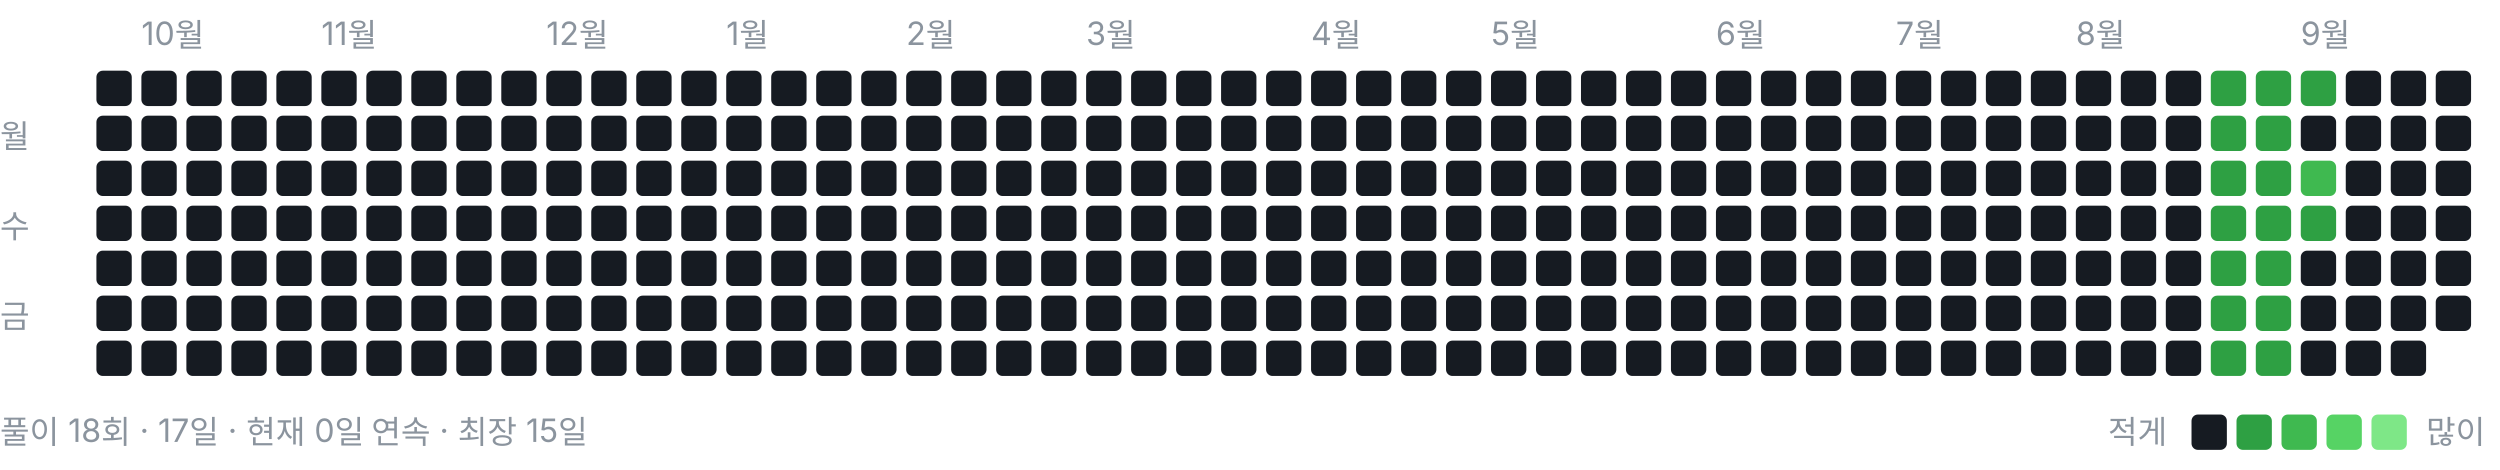
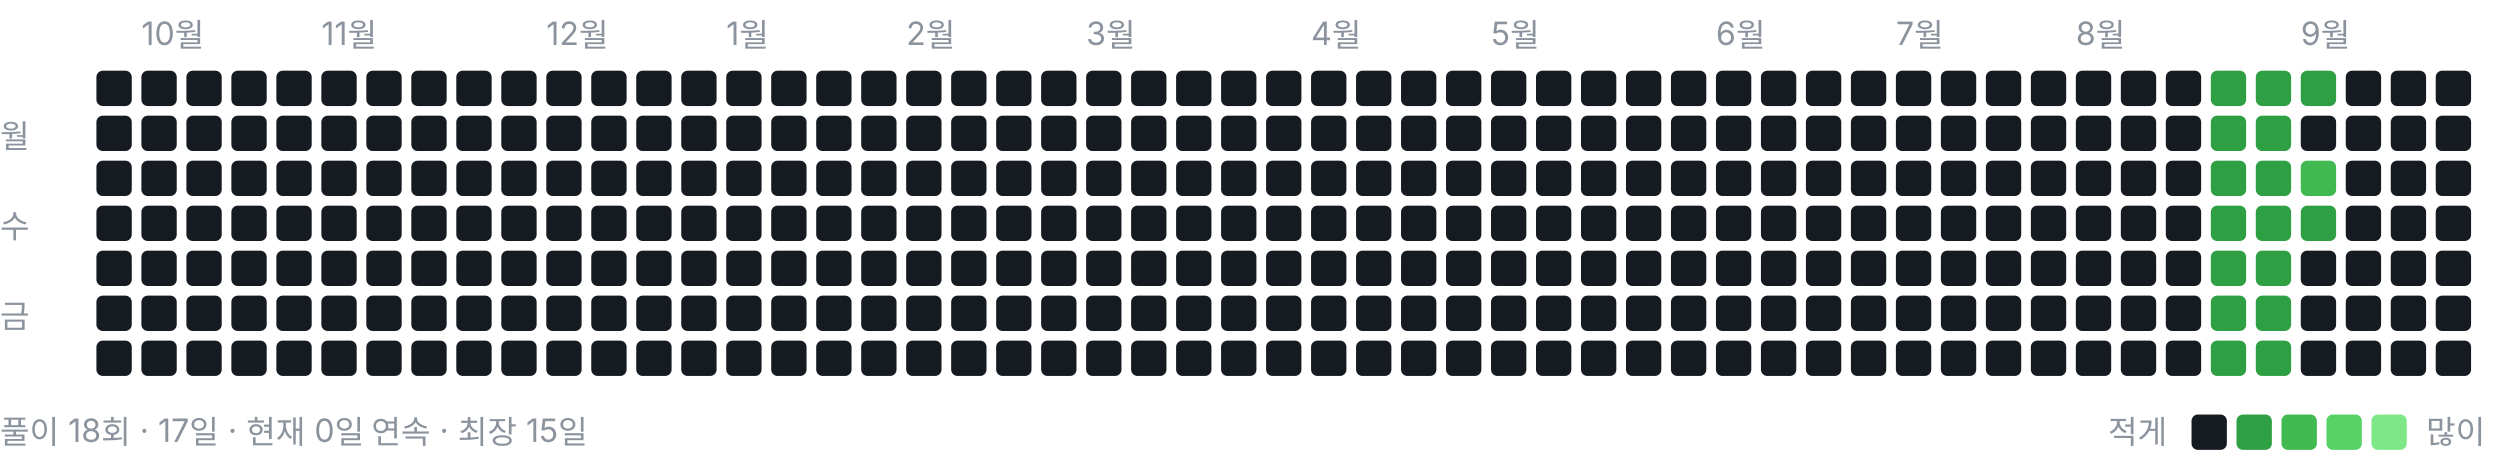
<svg xmlns="http://www.w3.org/2000/svg" width="778" height="146" viewBox="0 0 778 146" role="img" aria-label="풀이 잔디">
  <style>text{font:10px -apple-system,BlinkMacSystemFont,"Segoe UI","Malgun Gothic",sans-serif;fill:#8b949e}</style>
  <text x="44" y="14">10월</text>
  <text x="100" y="14">11월</text>
  <text x="170" y="14">12월</text>
  <text x="226" y="14">1월</text>
  <text x="282" y="14">2월</text>
  <text x="338" y="14">3월</text>
  <text x="408" y="14">4월</text>
  <text x="464" y="14">5월</text>
  <text x="534" y="14">6월</text>
  <text x="590" y="14">7월</text>
  <text x="646" y="14">8월</text>
  <text x="716" y="14">9월</text>
  <text x="0" y="46">월</text>
  <text x="0" y="74">수</text>
  <text x="0" y="102">금</text>
  <rect x="30" y="22" width="11" height="11" rx="2" ry="2" fill="#161b22" />
  <rect x="30" y="36" width="11" height="11" rx="2" ry="2" fill="#161b22" />
  <rect x="30" y="50" width="11" height="11" rx="2" ry="2" fill="#161b22" />
  <rect x="30" y="64" width="11" height="11" rx="2" ry="2" fill="#161b22" />
  <rect x="30" y="78" width="11" height="11" rx="2" ry="2" fill="#161b22" />
  <rect x="30" y="92" width="11" height="11" rx="2" ry="2" fill="#161b22" />
  <rect x="30" y="106" width="11" height="11" rx="2" ry="2" fill="#161b22" />
  <rect x="44" y="22" width="11" height="11" rx="2" ry="2" fill="#161b22" />
  <rect x="44" y="36" width="11" height="11" rx="2" ry="2" fill="#161b22" />
  <rect x="44" y="50" width="11" height="11" rx="2" ry="2" fill="#161b22" />
  <rect x="44" y="64" width="11" height="11" rx="2" ry="2" fill="#161b22" />
  <rect x="44" y="78" width="11" height="11" rx="2" ry="2" fill="#161b22" />
  <rect x="44" y="92" width="11" height="11" rx="2" ry="2" fill="#161b22" />
  <rect x="44" y="106" width="11" height="11" rx="2" ry="2" fill="#161b22" />
  <rect x="58" y="22" width="11" height="11" rx="2" ry="2" fill="#161b22" />
  <rect x="58" y="36" width="11" height="11" rx="2" ry="2" fill="#161b22" />
  <rect x="58" y="50" width="11" height="11" rx="2" ry="2" fill="#161b22" />
  <rect x="58" y="64" width="11" height="11" rx="2" ry="2" fill="#161b22" />
  <rect x="58" y="78" width="11" height="11" rx="2" ry="2" fill="#161b22" />
  <rect x="58" y="92" width="11" height="11" rx="2" ry="2" fill="#161b22" />
  <rect x="58" y="106" width="11" height="11" rx="2" ry="2" fill="#161b22" />
  <rect x="72" y="22" width="11" height="11" rx="2" ry="2" fill="#161b22" />
  <rect x="72" y="36" width="11" height="11" rx="2" ry="2" fill="#161b22" />
  <rect x="72" y="50" width="11" height="11" rx="2" ry="2" fill="#161b22" />
  <rect x="72" y="64" width="11" height="11" rx="2" ry="2" fill="#161b22" />
  <rect x="72" y="78" width="11" height="11" rx="2" ry="2" fill="#161b22" />
  <rect x="72" y="92" width="11" height="11" rx="2" ry="2" fill="#161b22" />
  <rect x="72" y="106" width="11" height="11" rx="2" ry="2" fill="#161b22" />
  <rect x="86" y="22" width="11" height="11" rx="2" ry="2" fill="#161b22" />
  <rect x="86" y="36" width="11" height="11" rx="2" ry="2" fill="#161b22" />
  <rect x="86" y="50" width="11" height="11" rx="2" ry="2" fill="#161b22" />
  <rect x="86" y="64" width="11" height="11" rx="2" ry="2" fill="#161b22" />
  <rect x="86" y="78" width="11" height="11" rx="2" ry="2" fill="#161b22" />
  <rect x="86" y="92" width="11" height="11" rx="2" ry="2" fill="#161b22" />
  <rect x="86" y="106" width="11" height="11" rx="2" ry="2" fill="#161b22" />
  <rect x="100" y="22" width="11" height="11" rx="2" ry="2" fill="#161b22" />
  <rect x="100" y="36" width="11" height="11" rx="2" ry="2" fill="#161b22" />
  <rect x="100" y="50" width="11" height="11" rx="2" ry="2" fill="#161b22" />
  <rect x="100" y="64" width="11" height="11" rx="2" ry="2" fill="#161b22" />
  <rect x="100" y="78" width="11" height="11" rx="2" ry="2" fill="#161b22" />
  <rect x="100" y="92" width="11" height="11" rx="2" ry="2" fill="#161b22" />
  <rect x="100" y="106" width="11" height="11" rx="2" ry="2" fill="#161b22" />
  <rect x="114" y="22" width="11" height="11" rx="2" ry="2" fill="#161b22" />
  <rect x="114" y="36" width="11" height="11" rx="2" ry="2" fill="#161b22" />
  <rect x="114" y="50" width="11" height="11" rx="2" ry="2" fill="#161b22" />
  <rect x="114" y="64" width="11" height="11" rx="2" ry="2" fill="#161b22" />
  <rect x="114" y="78" width="11" height="11" rx="2" ry="2" fill="#161b22" />
  <rect x="114" y="92" width="11" height="11" rx="2" ry="2" fill="#161b22" />
  <rect x="114" y="106" width="11" height="11" rx="2" ry="2" fill="#161b22" />
  <rect x="128" y="22" width="11" height="11" rx="2" ry="2" fill="#161b22" />
  <rect x="128" y="36" width="11" height="11" rx="2" ry="2" fill="#161b22" />
  <rect x="128" y="50" width="11" height="11" rx="2" ry="2" fill="#161b22" />
  <rect x="128" y="64" width="11" height="11" rx="2" ry="2" fill="#161b22" />
  <rect x="128" y="78" width="11" height="11" rx="2" ry="2" fill="#161b22" />
  <rect x="128" y="92" width="11" height="11" rx="2" ry="2" fill="#161b22" />
  <rect x="128" y="106" width="11" height="11" rx="2" ry="2" fill="#161b22" />
  <rect x="142" y="22" width="11" height="11" rx="2" ry="2" fill="#161b22" />
  <rect x="142" y="36" width="11" height="11" rx="2" ry="2" fill="#161b22" />
  <rect x="142" y="50" width="11" height="11" rx="2" ry="2" fill="#161b22" />
  <rect x="142" y="64" width="11" height="11" rx="2" ry="2" fill="#161b22" />
  <rect x="142" y="78" width="11" height="11" rx="2" ry="2" fill="#161b22" />
  <rect x="142" y="92" width="11" height="11" rx="2" ry="2" fill="#161b22" />
  <rect x="142" y="106" width="11" height="11" rx="2" ry="2" fill="#161b22" />
  <rect x="156" y="22" width="11" height="11" rx="2" ry="2" fill="#161b22" />
  <rect x="156" y="36" width="11" height="11" rx="2" ry="2" fill="#161b22" />
  <rect x="156" y="50" width="11" height="11" rx="2" ry="2" fill="#161b22" />
  <rect x="156" y="64" width="11" height="11" rx="2" ry="2" fill="#161b22" />
  <rect x="156" y="78" width="11" height="11" rx="2" ry="2" fill="#161b22" />
  <rect x="156" y="92" width="11" height="11" rx="2" ry="2" fill="#161b22" />
  <rect x="156" y="106" width="11" height="11" rx="2" ry="2" fill="#161b22" />
  <rect x="170" y="22" width="11" height="11" rx="2" ry="2" fill="#161b22" />
  <rect x="170" y="36" width="11" height="11" rx="2" ry="2" fill="#161b22" />
  <rect x="170" y="50" width="11" height="11" rx="2" ry="2" fill="#161b22" />
  <rect x="170" y="64" width="11" height="11" rx="2" ry="2" fill="#161b22" />
  <rect x="170" y="78" width="11" height="11" rx="2" ry="2" fill="#161b22" />
  <rect x="170" y="92" width="11" height="11" rx="2" ry="2" fill="#161b22" />
  <rect x="170" y="106" width="11" height="11" rx="2" ry="2" fill="#161b22" />
  <rect x="184" y="22" width="11" height="11" rx="2" ry="2" fill="#161b22" />
  <rect x="184" y="36" width="11" height="11" rx="2" ry="2" fill="#161b22" />
  <rect x="184" y="50" width="11" height="11" rx="2" ry="2" fill="#161b22" />
  <rect x="184" y="64" width="11" height="11" rx="2" ry="2" fill="#161b22" />
  <rect x="184" y="78" width="11" height="11" rx="2" ry="2" fill="#161b22" />
  <rect x="184" y="92" width="11" height="11" rx="2" ry="2" fill="#161b22" />
  <rect x="184" y="106" width="11" height="11" rx="2" ry="2" fill="#161b22" />
  <rect x="198" y="22" width="11" height="11" rx="2" ry="2" fill="#161b22" />
  <rect x="198" y="36" width="11" height="11" rx="2" ry="2" fill="#161b22" />
  <rect x="198" y="50" width="11" height="11" rx="2" ry="2" fill="#161b22" />
  <rect x="198" y="64" width="11" height="11" rx="2" ry="2" fill="#161b22" />
  <rect x="198" y="78" width="11" height="11" rx="2" ry="2" fill="#161b22" />
  <rect x="198" y="92" width="11" height="11" rx="2" ry="2" fill="#161b22" />
  <rect x="198" y="106" width="11" height="11" rx="2" ry="2" fill="#161b22" />
  <rect x="212" y="22" width="11" height="11" rx="2" ry="2" fill="#161b22" />
  <rect x="212" y="36" width="11" height="11" rx="2" ry="2" fill="#161b22" />
  <rect x="212" y="50" width="11" height="11" rx="2" ry="2" fill="#161b22" />
  <rect x="212" y="64" width="11" height="11" rx="2" ry="2" fill="#161b22" />
  <rect x="212" y="78" width="11" height="11" rx="2" ry="2" fill="#161b22" />
  <rect x="212" y="92" width="11" height="11" rx="2" ry="2" fill="#161b22" />
  <rect x="212" y="106" width="11" height="11" rx="2" ry="2" fill="#161b22" />
  <rect x="226" y="22" width="11" height="11" rx="2" ry="2" fill="#161b22" />
  <rect x="226" y="36" width="11" height="11" rx="2" ry="2" fill="#161b22" />
  <rect x="226" y="50" width="11" height="11" rx="2" ry="2" fill="#161b22" />
  <rect x="226" y="64" width="11" height="11" rx="2" ry="2" fill="#161b22" />
  <rect x="226" y="78" width="11" height="11" rx="2" ry="2" fill="#161b22" />
  <rect x="226" y="92" width="11" height="11" rx="2" ry="2" fill="#161b22" />
  <rect x="226" y="106" width="11" height="11" rx="2" ry="2" fill="#161b22" />
  <rect x="240" y="22" width="11" height="11" rx="2" ry="2" fill="#161b22" />
  <rect x="240" y="36" width="11" height="11" rx="2" ry="2" fill="#161b22" />
  <rect x="240" y="50" width="11" height="11" rx="2" ry="2" fill="#161b22" />
  <rect x="240" y="64" width="11" height="11" rx="2" ry="2" fill="#161b22" />
  <rect x="240" y="78" width="11" height="11" rx="2" ry="2" fill="#161b22" />
  <rect x="240" y="92" width="11" height="11" rx="2" ry="2" fill="#161b22" />
  <rect x="240" y="106" width="11" height="11" rx="2" ry="2" fill="#161b22" />
  <rect x="254" y="22" width="11" height="11" rx="2" ry="2" fill="#161b22" />
  <rect x="254" y="36" width="11" height="11" rx="2" ry="2" fill="#161b22" />
  <rect x="254" y="50" width="11" height="11" rx="2" ry="2" fill="#161b22" />
  <rect x="254" y="64" width="11" height="11" rx="2" ry="2" fill="#161b22" />
  <rect x="254" y="78" width="11" height="11" rx="2" ry="2" fill="#161b22" />
  <rect x="254" y="92" width="11" height="11" rx="2" ry="2" fill="#161b22" />
  <rect x="254" y="106" width="11" height="11" rx="2" ry="2" fill="#161b22" />
  <rect x="268" y="22" width="11" height="11" rx="2" ry="2" fill="#161b22" />
  <rect x="268" y="36" width="11" height="11" rx="2" ry="2" fill="#161b22" />
  <rect x="268" y="50" width="11" height="11" rx="2" ry="2" fill="#161b22" />
  <rect x="268" y="64" width="11" height="11" rx="2" ry="2" fill="#161b22" />
  <rect x="268" y="78" width="11" height="11" rx="2" ry="2" fill="#161b22" />
  <rect x="268" y="92" width="11" height="11" rx="2" ry="2" fill="#161b22" />
  <rect x="268" y="106" width="11" height="11" rx="2" ry="2" fill="#161b22" />
  <rect x="282" y="22" width="11" height="11" rx="2" ry="2" fill="#161b22" />
  <rect x="282" y="36" width="11" height="11" rx="2" ry="2" fill="#161b22" />
  <rect x="282" y="50" width="11" height="11" rx="2" ry="2" fill="#161b22" />
  <rect x="282" y="64" width="11" height="11" rx="2" ry="2" fill="#161b22" />
  <rect x="282" y="78" width="11" height="11" rx="2" ry="2" fill="#161b22" />
  <rect x="282" y="92" width="11" height="11" rx="2" ry="2" fill="#161b22" />
  <rect x="282" y="106" width="11" height="11" rx="2" ry="2" fill="#161b22" />
  <rect x="296" y="22" width="11" height="11" rx="2" ry="2" fill="#161b22" />
  <rect x="296" y="36" width="11" height="11" rx="2" ry="2" fill="#161b22" />
  <rect x="296" y="50" width="11" height="11" rx="2" ry="2" fill="#161b22" />
  <rect x="296" y="64" width="11" height="11" rx="2" ry="2" fill="#161b22" />
  <rect x="296" y="78" width="11" height="11" rx="2" ry="2" fill="#161b22" />
  <rect x="296" y="92" width="11" height="11" rx="2" ry="2" fill="#161b22" />
  <rect x="296" y="106" width="11" height="11" rx="2" ry="2" fill="#161b22" />
  <rect x="310" y="22" width="11" height="11" rx="2" ry="2" fill="#161b22" />
  <rect x="310" y="36" width="11" height="11" rx="2" ry="2" fill="#161b22" />
  <rect x="310" y="50" width="11" height="11" rx="2" ry="2" fill="#161b22" />
  <rect x="310" y="64" width="11" height="11" rx="2" ry="2" fill="#161b22" />
  <rect x="310" y="78" width="11" height="11" rx="2" ry="2" fill="#161b22" />
  <rect x="310" y="92" width="11" height="11" rx="2" ry="2" fill="#161b22" />
  <rect x="310" y="106" width="11" height="11" rx="2" ry="2" fill="#161b22" />
  <rect x="324" y="22" width="11" height="11" rx="2" ry="2" fill="#161b22" />
  <rect x="324" y="36" width="11" height="11" rx="2" ry="2" fill="#161b22" />
  <rect x="324" y="50" width="11" height="11" rx="2" ry="2" fill="#161b22" />
  <rect x="324" y="64" width="11" height="11" rx="2" ry="2" fill="#161b22" />
  <rect x="324" y="78" width="11" height="11" rx="2" ry="2" fill="#161b22" />
  <rect x="324" y="92" width="11" height="11" rx="2" ry="2" fill="#161b22" />
  <rect x="324" y="106" width="11" height="11" rx="2" ry="2" fill="#161b22" />
  <rect x="338" y="22" width="11" height="11" rx="2" ry="2" fill="#161b22" />
  <rect x="338" y="36" width="11" height="11" rx="2" ry="2" fill="#161b22" />
  <rect x="338" y="50" width="11" height="11" rx="2" ry="2" fill="#161b22" />
  <rect x="338" y="64" width="11" height="11" rx="2" ry="2" fill="#161b22" />
  <rect x="338" y="78" width="11" height="11" rx="2" ry="2" fill="#161b22" />
  <rect x="338" y="92" width="11" height="11" rx="2" ry="2" fill="#161b22" />
  <rect x="338" y="106" width="11" height="11" rx="2" ry="2" fill="#161b22" />
  <rect x="352" y="22" width="11" height="11" rx="2" ry="2" fill="#161b22" />
  <rect x="352" y="36" width="11" height="11" rx="2" ry="2" fill="#161b22" />
  <rect x="352" y="50" width="11" height="11" rx="2" ry="2" fill="#161b22" />
  <rect x="352" y="64" width="11" height="11" rx="2" ry="2" fill="#161b22" />
  <rect x="352" y="78" width="11" height="11" rx="2" ry="2" fill="#161b22" />
  <rect x="352" y="92" width="11" height="11" rx="2" ry="2" fill="#161b22" />
  <rect x="352" y="106" width="11" height="11" rx="2" ry="2" fill="#161b22" />
  <rect x="366" y="22" width="11" height="11" rx="2" ry="2" fill="#161b22" />
  <rect x="366" y="36" width="11" height="11" rx="2" ry="2" fill="#161b22" />
  <rect x="366" y="50" width="11" height="11" rx="2" ry="2" fill="#161b22" />
  <rect x="366" y="64" width="11" height="11" rx="2" ry="2" fill="#161b22" />
  <rect x="366" y="78" width="11" height="11" rx="2" ry="2" fill="#161b22" />
  <rect x="366" y="92" width="11" height="11" rx="2" ry="2" fill="#161b22" />
  <rect x="366" y="106" width="11" height="11" rx="2" ry="2" fill="#161b22" />
  <rect x="380" y="22" width="11" height="11" rx="2" ry="2" fill="#161b22" />
  <rect x="380" y="36" width="11" height="11" rx="2" ry="2" fill="#161b22" />
  <rect x="380" y="50" width="11" height="11" rx="2" ry="2" fill="#161b22" />
  <rect x="380" y="64" width="11" height="11" rx="2" ry="2" fill="#161b22" />
  <rect x="380" y="78" width="11" height="11" rx="2" ry="2" fill="#161b22" />
  <rect x="380" y="92" width="11" height="11" rx="2" ry="2" fill="#161b22" />
  <rect x="380" y="106" width="11" height="11" rx="2" ry="2" fill="#161b22" />
  <rect x="394" y="22" width="11" height="11" rx="2" ry="2" fill="#161b22" />
  <rect x="394" y="36" width="11" height="11" rx="2" ry="2" fill="#161b22" />
  <rect x="394" y="50" width="11" height="11" rx="2" ry="2" fill="#161b22" />
  <rect x="394" y="64" width="11" height="11" rx="2" ry="2" fill="#161b22" />
  <rect x="394" y="78" width="11" height="11" rx="2" ry="2" fill="#161b22" />
  <rect x="394" y="92" width="11" height="11" rx="2" ry="2" fill="#161b22" />
  <rect x="394" y="106" width="11" height="11" rx="2" ry="2" fill="#161b22" />
  <rect x="408" y="22" width="11" height="11" rx="2" ry="2" fill="#161b22" />
  <rect x="408" y="36" width="11" height="11" rx="2" ry="2" fill="#161b22" />
  <rect x="408" y="50" width="11" height="11" rx="2" ry="2" fill="#161b22" />
  <rect x="408" y="64" width="11" height="11" rx="2" ry="2" fill="#161b22" />
  <rect x="408" y="78" width="11" height="11" rx="2" ry="2" fill="#161b22" />
  <rect x="408" y="92" width="11" height="11" rx="2" ry="2" fill="#161b22" />
  <rect x="408" y="106" width="11" height="11" rx="2" ry="2" fill="#161b22" />
  <rect x="422" y="22" width="11" height="11" rx="2" ry="2" fill="#161b22" />
  <rect x="422" y="36" width="11" height="11" rx="2" ry="2" fill="#161b22" />
  <rect x="422" y="50" width="11" height="11" rx="2" ry="2" fill="#161b22" />
  <rect x="422" y="64" width="11" height="11" rx="2" ry="2" fill="#161b22" />
  <rect x="422" y="78" width="11" height="11" rx="2" ry="2" fill="#161b22" />
  <rect x="422" y="92" width="11" height="11" rx="2" ry="2" fill="#161b22" />
  <rect x="422" y="106" width="11" height="11" rx="2" ry="2" fill="#161b22" />
  <rect x="436" y="22" width="11" height="11" rx="2" ry="2" fill="#161b22" />
  <rect x="436" y="36" width="11" height="11" rx="2" ry="2" fill="#161b22" />
  <rect x="436" y="50" width="11" height="11" rx="2" ry="2" fill="#161b22" />
  <rect x="436" y="64" width="11" height="11" rx="2" ry="2" fill="#161b22" />
  <rect x="436" y="78" width="11" height="11" rx="2" ry="2" fill="#161b22" />
  <rect x="436" y="92" width="11" height="11" rx="2" ry="2" fill="#161b22" />
  <rect x="436" y="106" width="11" height="11" rx="2" ry="2" fill="#161b22" />
  <rect x="450" y="22" width="11" height="11" rx="2" ry="2" fill="#161b22" />
  <rect x="450" y="36" width="11" height="11" rx="2" ry="2" fill="#161b22" />
  <rect x="450" y="50" width="11" height="11" rx="2" ry="2" fill="#161b22" />
  <rect x="450" y="64" width="11" height="11" rx="2" ry="2" fill="#161b22" />
  <rect x="450" y="78" width="11" height="11" rx="2" ry="2" fill="#161b22" />
  <rect x="450" y="92" width="11" height="11" rx="2" ry="2" fill="#161b22" />
  <rect x="450" y="106" width="11" height="11" rx="2" ry="2" fill="#161b22" />
  <rect x="464" y="22" width="11" height="11" rx="2" ry="2" fill="#161b22" />
  <rect x="464" y="36" width="11" height="11" rx="2" ry="2" fill="#161b22" />
  <rect x="464" y="50" width="11" height="11" rx="2" ry="2" fill="#161b22" />
  <rect x="464" y="64" width="11" height="11" rx="2" ry="2" fill="#161b22" />
  <rect x="464" y="78" width="11" height="11" rx="2" ry="2" fill="#161b22" />
  <rect x="464" y="92" width="11" height="11" rx="2" ry="2" fill="#161b22" />
  <rect x="464" y="106" width="11" height="11" rx="2" ry="2" fill="#161b22" />
  <rect x="478" y="22" width="11" height="11" rx="2" ry="2" fill="#161b22" />
  <rect x="478" y="36" width="11" height="11" rx="2" ry="2" fill="#161b22" />
  <rect x="478" y="50" width="11" height="11" rx="2" ry="2" fill="#161b22" />
  <rect x="478" y="64" width="11" height="11" rx="2" ry="2" fill="#161b22" />
  <rect x="478" y="78" width="11" height="11" rx="2" ry="2" fill="#161b22" />
  <rect x="478" y="92" width="11" height="11" rx="2" ry="2" fill="#161b22" />
  <rect x="478" y="106" width="11" height="11" rx="2" ry="2" fill="#161b22" />
  <rect x="492" y="22" width="11" height="11" rx="2" ry="2" fill="#161b22" />
  <rect x="492" y="36" width="11" height="11" rx="2" ry="2" fill="#161b22" />
  <rect x="492" y="50" width="11" height="11" rx="2" ry="2" fill="#161b22" />
  <rect x="492" y="64" width="11" height="11" rx="2" ry="2" fill="#161b22" />
  <rect x="492" y="78" width="11" height="11" rx="2" ry="2" fill="#161b22" />
  <rect x="492" y="92" width="11" height="11" rx="2" ry="2" fill="#161b22" />
  <rect x="492" y="106" width="11" height="11" rx="2" ry="2" fill="#161b22" />
  <rect x="506" y="22" width="11" height="11" rx="2" ry="2" fill="#161b22" />
  <rect x="506" y="36" width="11" height="11" rx="2" ry="2" fill="#161b22" />
  <rect x="506" y="50" width="11" height="11" rx="2" ry="2" fill="#161b22" />
  <rect x="506" y="64" width="11" height="11" rx="2" ry="2" fill="#161b22" />
  <rect x="506" y="78" width="11" height="11" rx="2" ry="2" fill="#161b22" />
  <rect x="506" y="92" width="11" height="11" rx="2" ry="2" fill="#161b22" />
  <rect x="506" y="106" width="11" height="11" rx="2" ry="2" fill="#161b22" />
  <rect x="520" y="22" width="11" height="11" rx="2" ry="2" fill="#161b22" />
  <rect x="520" y="36" width="11" height="11" rx="2" ry="2" fill="#161b22" />
  <rect x="520" y="50" width="11" height="11" rx="2" ry="2" fill="#161b22" />
  <rect x="520" y="64" width="11" height="11" rx="2" ry="2" fill="#161b22" />
  <rect x="520" y="78" width="11" height="11" rx="2" ry="2" fill="#161b22" />
  <rect x="520" y="92" width="11" height="11" rx="2" ry="2" fill="#161b22" />
  <rect x="520" y="106" width="11" height="11" rx="2" ry="2" fill="#161b22" />
  <rect x="534" y="22" width="11" height="11" rx="2" ry="2" fill="#161b22" />
  <rect x="534" y="36" width="11" height="11" rx="2" ry="2" fill="#161b22" />
  <rect x="534" y="50" width="11" height="11" rx="2" ry="2" fill="#161b22" />
  <rect x="534" y="64" width="11" height="11" rx="2" ry="2" fill="#161b22" />
  <rect x="534" y="78" width="11" height="11" rx="2" ry="2" fill="#161b22" />
  <rect x="534" y="92" width="11" height="11" rx="2" ry="2" fill="#161b22" />
  <rect x="534" y="106" width="11" height="11" rx="2" ry="2" fill="#161b22" />
  <rect x="548" y="22" width="11" height="11" rx="2" ry="2" fill="#161b22" />
  <rect x="548" y="36" width="11" height="11" rx="2" ry="2" fill="#161b22" />
  <rect x="548" y="50" width="11" height="11" rx="2" ry="2" fill="#161b22" />
  <rect x="548" y="64" width="11" height="11" rx="2" ry="2" fill="#161b22" />
  <rect x="548" y="78" width="11" height="11" rx="2" ry="2" fill="#161b22" />
  <rect x="548" y="92" width="11" height="11" rx="2" ry="2" fill="#161b22" />
  <rect x="548" y="106" width="11" height="11" rx="2" ry="2" fill="#161b22" />
  <rect x="562" y="22" width="11" height="11" rx="2" ry="2" fill="#161b22" />
  <rect x="562" y="36" width="11" height="11" rx="2" ry="2" fill="#161b22" />
  <rect x="562" y="50" width="11" height="11" rx="2" ry="2" fill="#161b22" />
  <rect x="562" y="64" width="11" height="11" rx="2" ry="2" fill="#161b22" />
  <rect x="562" y="78" width="11" height="11" rx="2" ry="2" fill="#161b22" />
  <rect x="562" y="92" width="11" height="11" rx="2" ry="2" fill="#161b22" />
  <rect x="562" y="106" width="11" height="11" rx="2" ry="2" fill="#161b22" />
  <rect x="576" y="22" width="11" height="11" rx="2" ry="2" fill="#161b22" />
  <rect x="576" y="36" width="11" height="11" rx="2" ry="2" fill="#161b22" />
  <rect x="576" y="50" width="11" height="11" rx="2" ry="2" fill="#161b22" />
  <rect x="576" y="64" width="11" height="11" rx="2" ry="2" fill="#161b22" />
  <rect x="576" y="78" width="11" height="11" rx="2" ry="2" fill="#161b22" />
  <rect x="576" y="92" width="11" height="11" rx="2" ry="2" fill="#161b22" />
  <rect x="576" y="106" width="11" height="11" rx="2" ry="2" fill="#161b22" />
  <rect x="590" y="22" width="11" height="11" rx="2" ry="2" fill="#161b22" />
  <rect x="590" y="36" width="11" height="11" rx="2" ry="2" fill="#161b22" />
  <rect x="590" y="50" width="11" height="11" rx="2" ry="2" fill="#161b22" />
  <rect x="590" y="64" width="11" height="11" rx="2" ry="2" fill="#161b22" />
  <rect x="590" y="78" width="11" height="11" rx="2" ry="2" fill="#161b22" />
  <rect x="590" y="92" width="11" height="11" rx="2" ry="2" fill="#161b22" />
  <rect x="590" y="106" width="11" height="11" rx="2" ry="2" fill="#161b22" />
  <rect x="604" y="22" width="11" height="11" rx="2" ry="2" fill="#161b22" />
  <rect x="604" y="36" width="11" height="11" rx="2" ry="2" fill="#161b22" />
  <rect x="604" y="50" width="11" height="11" rx="2" ry="2" fill="#161b22" />
  <rect x="604" y="64" width="11" height="11" rx="2" ry="2" fill="#161b22" />
  <rect x="604" y="78" width="11" height="11" rx="2" ry="2" fill="#161b22" />
  <rect x="604" y="92" width="11" height="11" rx="2" ry="2" fill="#161b22" />
  <rect x="604" y="106" width="11" height="11" rx="2" ry="2" fill="#161b22" />
  <rect x="618" y="22" width="11" height="11" rx="2" ry="2" fill="#161b22" />
  <rect x="618" y="36" width="11" height="11" rx="2" ry="2" fill="#161b22" />
  <rect x="618" y="50" width="11" height="11" rx="2" ry="2" fill="#161b22" />
  <rect x="618" y="64" width="11" height="11" rx="2" ry="2" fill="#161b22" />
  <rect x="618" y="78" width="11" height="11" rx="2" ry="2" fill="#161b22" />
  <rect x="618" y="92" width="11" height="11" rx="2" ry="2" fill="#161b22" />
  <rect x="618" y="106" width="11" height="11" rx="2" ry="2" fill="#161b22" />
  <rect x="632" y="22" width="11" height="11" rx="2" ry="2" fill="#161b22" />
  <rect x="632" y="36" width="11" height="11" rx="2" ry="2" fill="#161b22" />
  <rect x="632" y="50" width="11" height="11" rx="2" ry="2" fill="#161b22" />
  <rect x="632" y="64" width="11" height="11" rx="2" ry="2" fill="#161b22" />
  <rect x="632" y="78" width="11" height="11" rx="2" ry="2" fill="#161b22" />
  <rect x="632" y="92" width="11" height="11" rx="2" ry="2" fill="#161b22" />
  <rect x="632" y="106" width="11" height="11" rx="2" ry="2" fill="#161b22" />
  <rect x="646" y="22" width="11" height="11" rx="2" ry="2" fill="#161b22" />
  <rect x="646" y="36" width="11" height="11" rx="2" ry="2" fill="#161b22" />
  <rect x="646" y="50" width="11" height="11" rx="2" ry="2" fill="#161b22" />
  <rect x="646" y="64" width="11" height="11" rx="2" ry="2" fill="#161b22" />
  <rect x="646" y="78" width="11" height="11" rx="2" ry="2" fill="#161b22" />
  <rect x="646" y="92" width="11" height="11" rx="2" ry="2" fill="#161b22" />
  <rect x="646" y="106" width="11" height="11" rx="2" ry="2" fill="#161b22" />
  <rect x="660" y="22" width="11" height="11" rx="2" ry="2" fill="#161b22" />
  <rect x="660" y="36" width="11" height="11" rx="2" ry="2" fill="#161b22" />
  <rect x="660" y="50" width="11" height="11" rx="2" ry="2" fill="#161b22" />
  <rect x="660" y="64" width="11" height="11" rx="2" ry="2" fill="#161b22" />
  <rect x="660" y="78" width="11" height="11" rx="2" ry="2" fill="#161b22" />
  <rect x="660" y="92" width="11" height="11" rx="2" ry="2" fill="#161b22" />
  <rect x="660" y="106" width="11" height="11" rx="2" ry="2" fill="#161b22" />
  <rect x="674" y="22" width="11" height="11" rx="2" ry="2" fill="#161b22" />
  <rect x="674" y="36" width="11" height="11" rx="2" ry="2" fill="#161b22" />
  <rect x="674" y="50" width="11" height="11" rx="2" ry="2" fill="#161b22" />
  <rect x="674" y="64" width="11" height="11" rx="2" ry="2" fill="#161b22" />
  <rect x="674" y="78" width="11" height="11" rx="2" ry="2" fill="#161b22" />
  <rect x="674" y="92" width="11" height="11" rx="2" ry="2" fill="#161b22" />
  <rect x="674" y="106" width="11" height="11" rx="2" ry="2" fill="#161b22" />
  <rect x="688" y="22" width="11" height="11" rx="2" ry="2" fill="#2ea043" />
  <rect x="688" y="36" width="11" height="11" rx="2" ry="2" fill="#2ea043" />
  <rect x="688" y="50" width="11" height="11" rx="2" ry="2" fill="#2ea043" />
  <rect x="688" y="64" width="11" height="11" rx="2" ry="2" fill="#2ea043" />
  <rect x="688" y="78" width="11" height="11" rx="2" ry="2" fill="#2ea043" />
  <rect x="688" y="92" width="11" height="11" rx="2" ry="2" fill="#2ea043" />
  <rect x="688" y="106" width="11" height="11" rx="2" ry="2" fill="#2ea043" />
  <rect x="702" y="22" width="11" height="11" rx="2" ry="2" fill="#2ea043" />
  <rect x="702" y="36" width="11" height="11" rx="2" ry="2" fill="#2ea043" />
  <rect x="702" y="50" width="11" height="11" rx="2" ry="2" fill="#2ea043" />
  <rect x="702" y="64" width="11" height="11" rx="2" ry="2" fill="#2ea043" />
  <rect x="702" y="78" width="11" height="11" rx="2" ry="2" fill="#2ea043" />
  <rect x="702" y="92" width="11" height="11" rx="2" ry="2" fill="#2ea043" />
  <rect x="702" y="106" width="11" height="11" rx="2" ry="2" fill="#2ea043" />
  <rect x="716" y="22" width="11" height="11" rx="2" ry="2" fill="#2ea043" />
  <rect x="716" y="36" width="11" height="11" rx="2" ry="2" fill="#161b22" />
  <rect x="716" y="50" width="11" height="11" rx="2" ry="2" fill="#3fb950" />
  <rect x="716" y="64" width="11" height="11" rx="2" ry="2" fill="#2ea043" />
  <rect x="716" y="78" width="11" height="11" rx="2" ry="2" fill="#161b22" />
  <rect x="716" y="92" width="11" height="11" rx="2" ry="2" fill="#161b22" />
  <rect x="716" y="106" width="11" height="11" rx="2" ry="2" fill="#161b22" />
  <rect x="730" y="22" width="11" height="11" rx="2" ry="2" fill="#161b22" />
  <rect x="730" y="36" width="11" height="11" rx="2" ry="2" fill="#161b22" />
  <rect x="730" y="50" width="11" height="11" rx="2" ry="2" fill="#161b22" />
  <rect x="730" y="64" width="11" height="11" rx="2" ry="2" fill="#161b22" />
  <rect x="730" y="78" width="11" height="11" rx="2" ry="2" fill="#161b22" />
  <rect x="730" y="92" width="11" height="11" rx="2" ry="2" fill="#161b22" />
  <rect x="730" y="106" width="11" height="11" rx="2" ry="2" fill="#161b22" />
  <rect x="744" y="22" width="11" height="11" rx="2" ry="2" fill="#161b22" />
  <rect x="744" y="36" width="11" height="11" rx="2" ry="2" fill="#161b22" />
  <rect x="744" y="50" width="11" height="11" rx="2" ry="2" fill="#161b22" />
  <rect x="744" y="64" width="11" height="11" rx="2" ry="2" fill="#161b22" />
  <rect x="744" y="78" width="11" height="11" rx="2" ry="2" fill="#161b22" />
  <rect x="744" y="92" width="11" height="11" rx="2" ry="2" fill="#161b22" />
  <rect x="744" y="106" width="11" height="11" rx="2" ry="2" fill="#161b22" />
  <rect x="758" y="22" width="11" height="11" rx="2" ry="2" fill="#161b22" />
  <rect x="758" y="36" width="11" height="11" rx="2" ry="2" fill="#161b22" />
  <rect x="758" y="50" width="11" height="11" rx="2" ry="2" fill="#161b22" />
  <rect x="758" y="64" width="11" height="11" rx="2" ry="2" fill="#161b22" />
  <rect x="758" y="78" width="11" height="11" rx="2" ry="2" fill="#161b22" />
  <rect x="758" y="92" width="11" height="11" rx="2" ry="2" fill="#161b22" />
+   <rect x="758" y="106" width="11" height="11" rx="2" ry="2" fill="#161b22" />
  <text x="0" y="138">풀이 18회 · 17일 · 현재 0일 연속 · 최장 15일</text>
  <text x="656" y="138">적게</text>
  <rect x="682" y="129" width="11" height="11" rx="2" ry="2" fill="#161b22" />
  <rect x="696" y="129" width="11" height="11" rx="2" ry="2" fill="#2ea043" />
  <rect x="710" y="129" width="11" height="11" rx="2" ry="2" fill="#3fb950" />
  <rect x="724" y="129" width="11" height="11" rx="2" ry="2" fill="#56d364" />
  <rect x="738" y="129" width="11" height="11" rx="2" ry="2" fill="#7ee787" />
  <text x="755" y="138">많이</text>
</svg>
